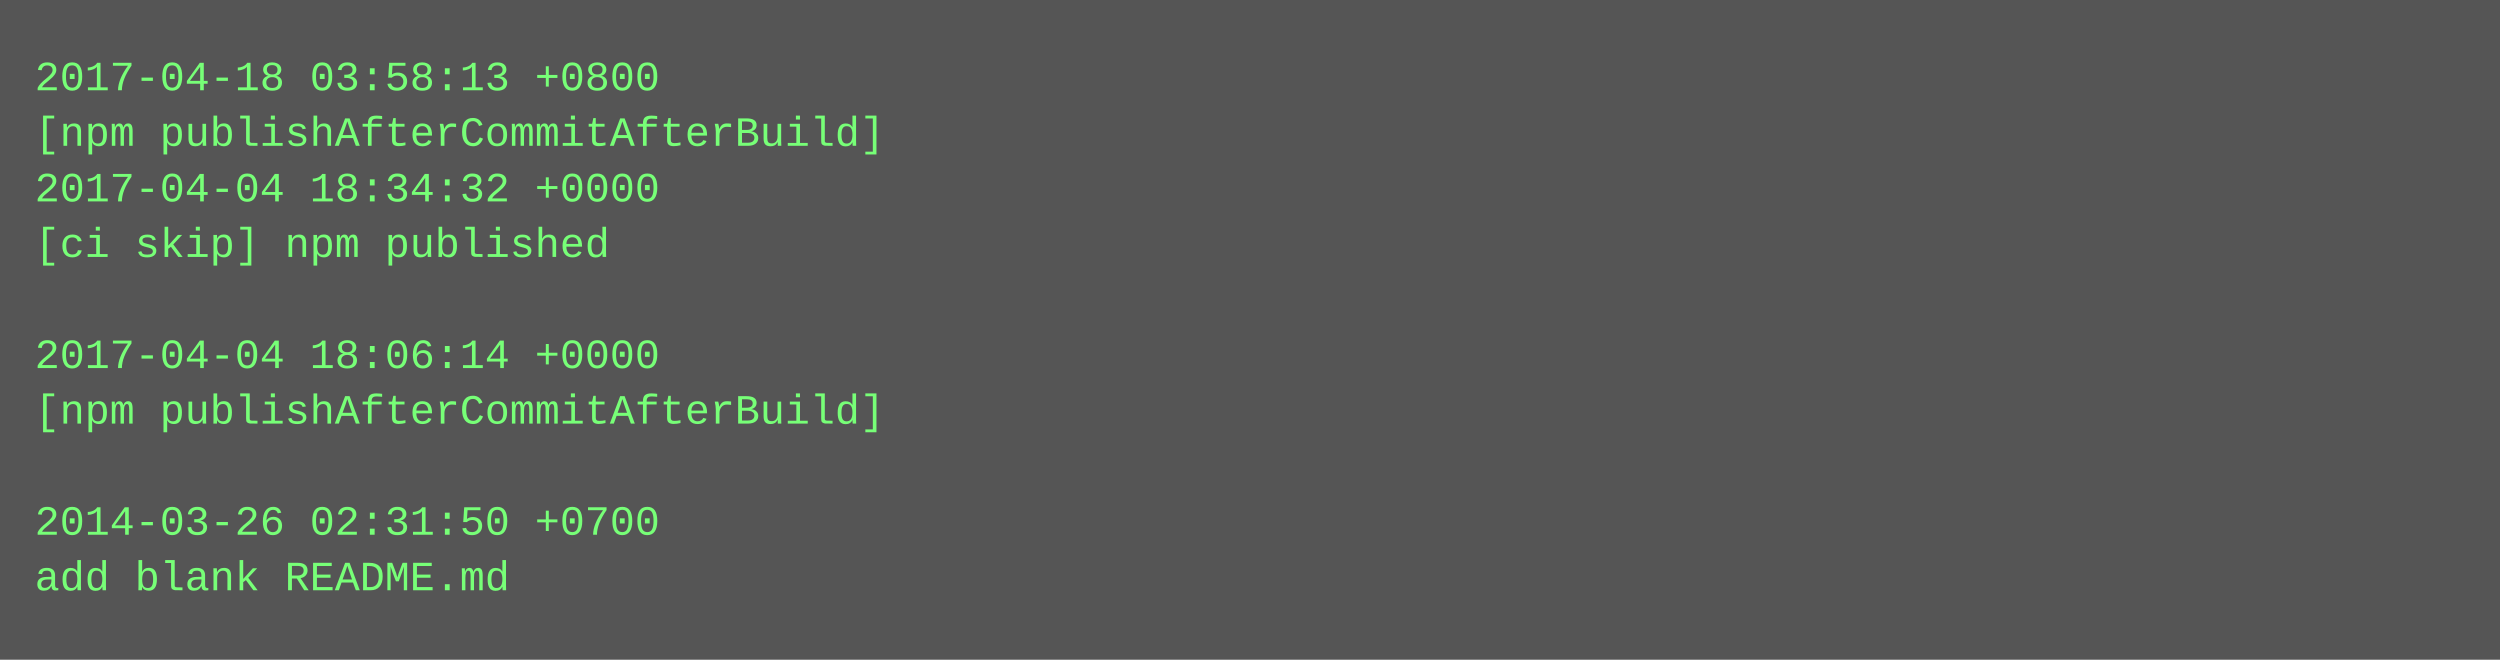
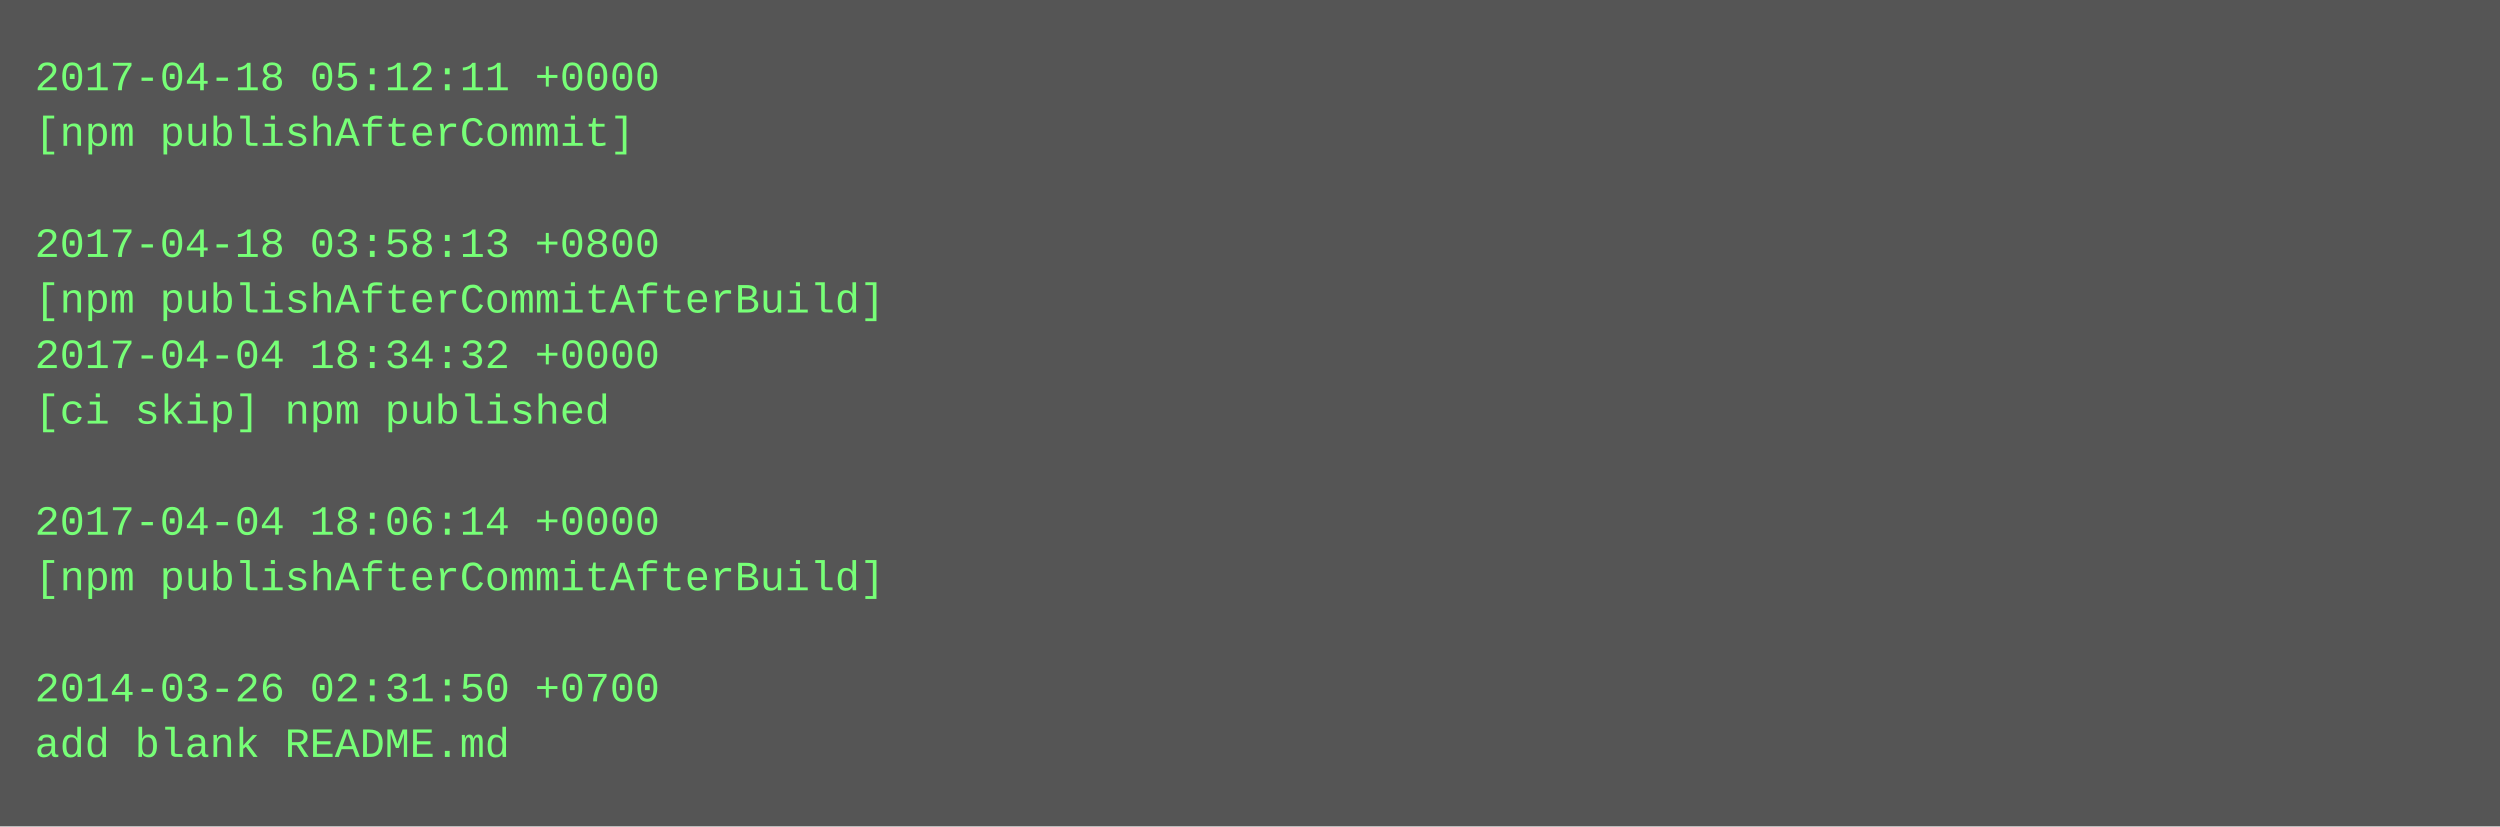
- <svg xmlns="http://www.w3.org/2000/svg" height="190" width="720">
-   <rect height="190" fill="#555" width="720" />
+ <svg xmlns="http://www.w3.org/2000/svg" height="238" width="720">
+   <rect height="238" fill="#555" width="720" />
  <text fill="#7f7" font-family="Courier New" font-size="12" xml:space="preserve">
-     <tspan x="10" y="26">2017-04-18 03:58:13 +0800</tspan>
-     <tspan x="10" y="42">[npm publishAfterCommitAfterBuild]</tspan>
-     <tspan x="10" y="58">2017-04-04 18:34:32 +0000</tspan>
-     <tspan x="10" y="74">[ci skip] npm published</tspan>
-     <tspan x="10" y="90" />
-     <tspan x="10" y="106">2017-04-04 18:06:14 +0000</tspan>
-     <tspan x="10" y="122">[npm publishAfterCommitAfterBuild]</tspan>
+     <tspan x="10" y="26">2017-04-18 05:12:11 +0000</tspan>
+     <tspan x="10" y="42">[npm publishAfterCommit]</tspan>
+     <tspan x="10" y="58" />
+     <tspan x="10" y="74">2017-04-18 03:58:13 +0800</tspan>
+     <tspan x="10" y="90">[npm publishAfterCommitAfterBuild]</tspan>
+     <tspan x="10" y="106">2017-04-04 18:34:32 +0000</tspan>
+     <tspan x="10" y="122">[ci skip] npm published</tspan>
    <tspan x="10" y="138" />
-     <tspan x="10" y="154">2014-03-26 02:31:50 +0700</tspan>
-     <tspan x="10" y="170">add blank README.md</tspan>
+     <tspan x="10" y="154">2017-04-04 18:06:14 +0000</tspan>
+     <tspan x="10" y="170">[npm publishAfterCommitAfterBuild]</tspan>
+     <tspan x="10" y="186" />
+     <tspan x="10" y="202">2014-03-26 02:31:50 +0700</tspan>
+     <tspan x="10" y="218">add blank README.md</tspan>
  </text>
</svg>
